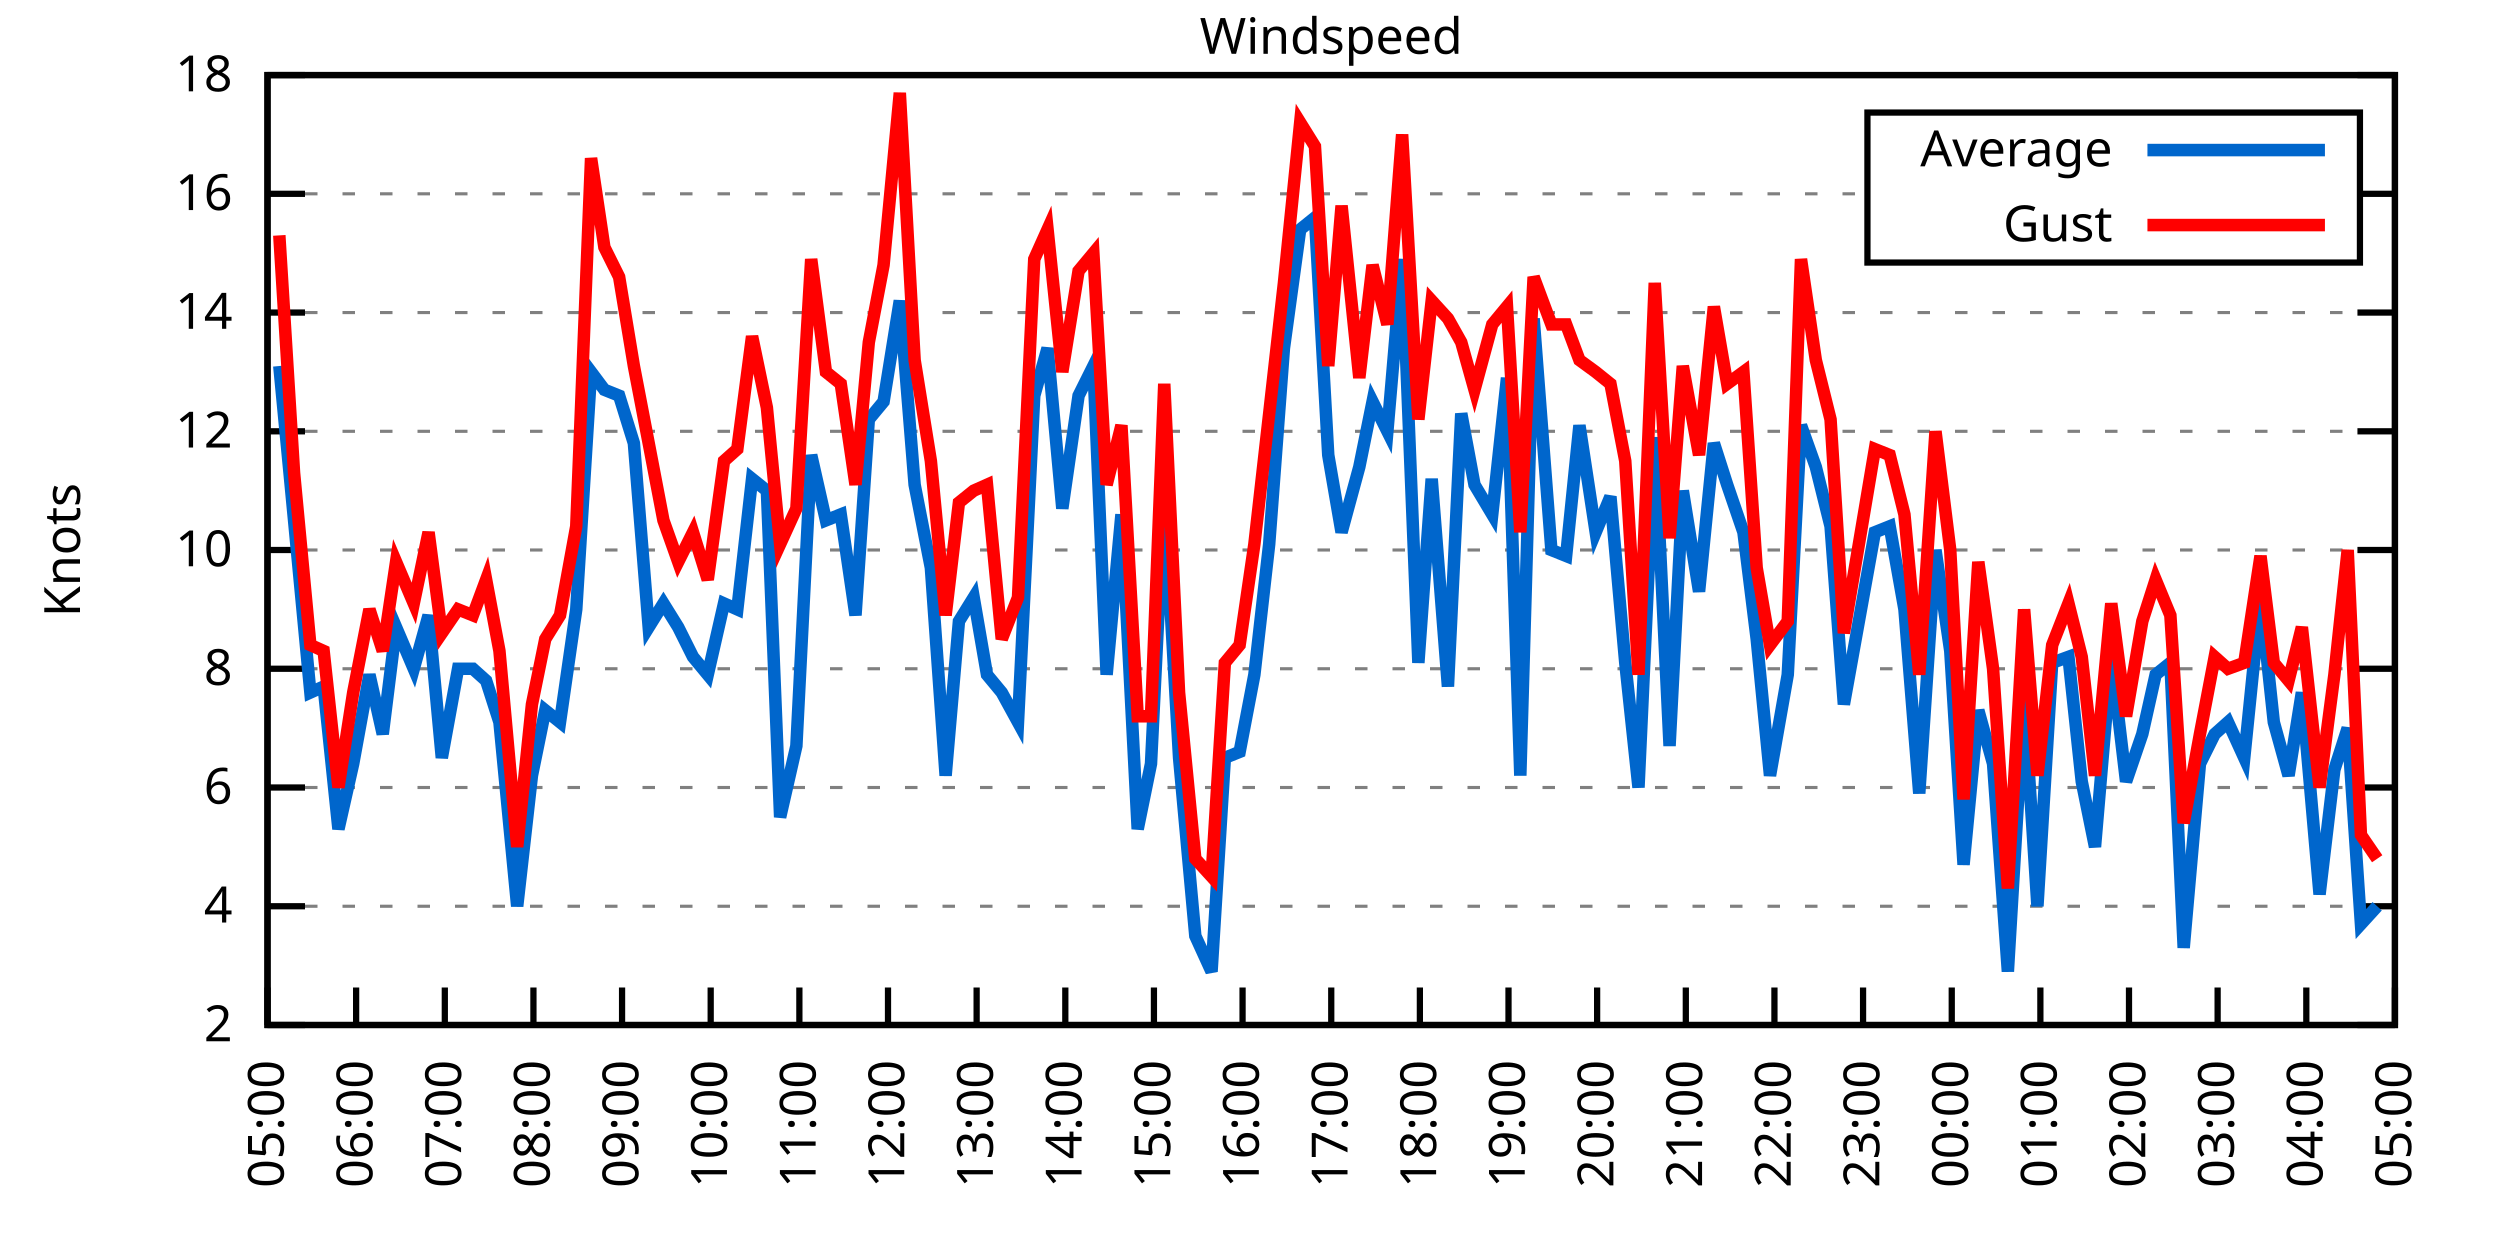
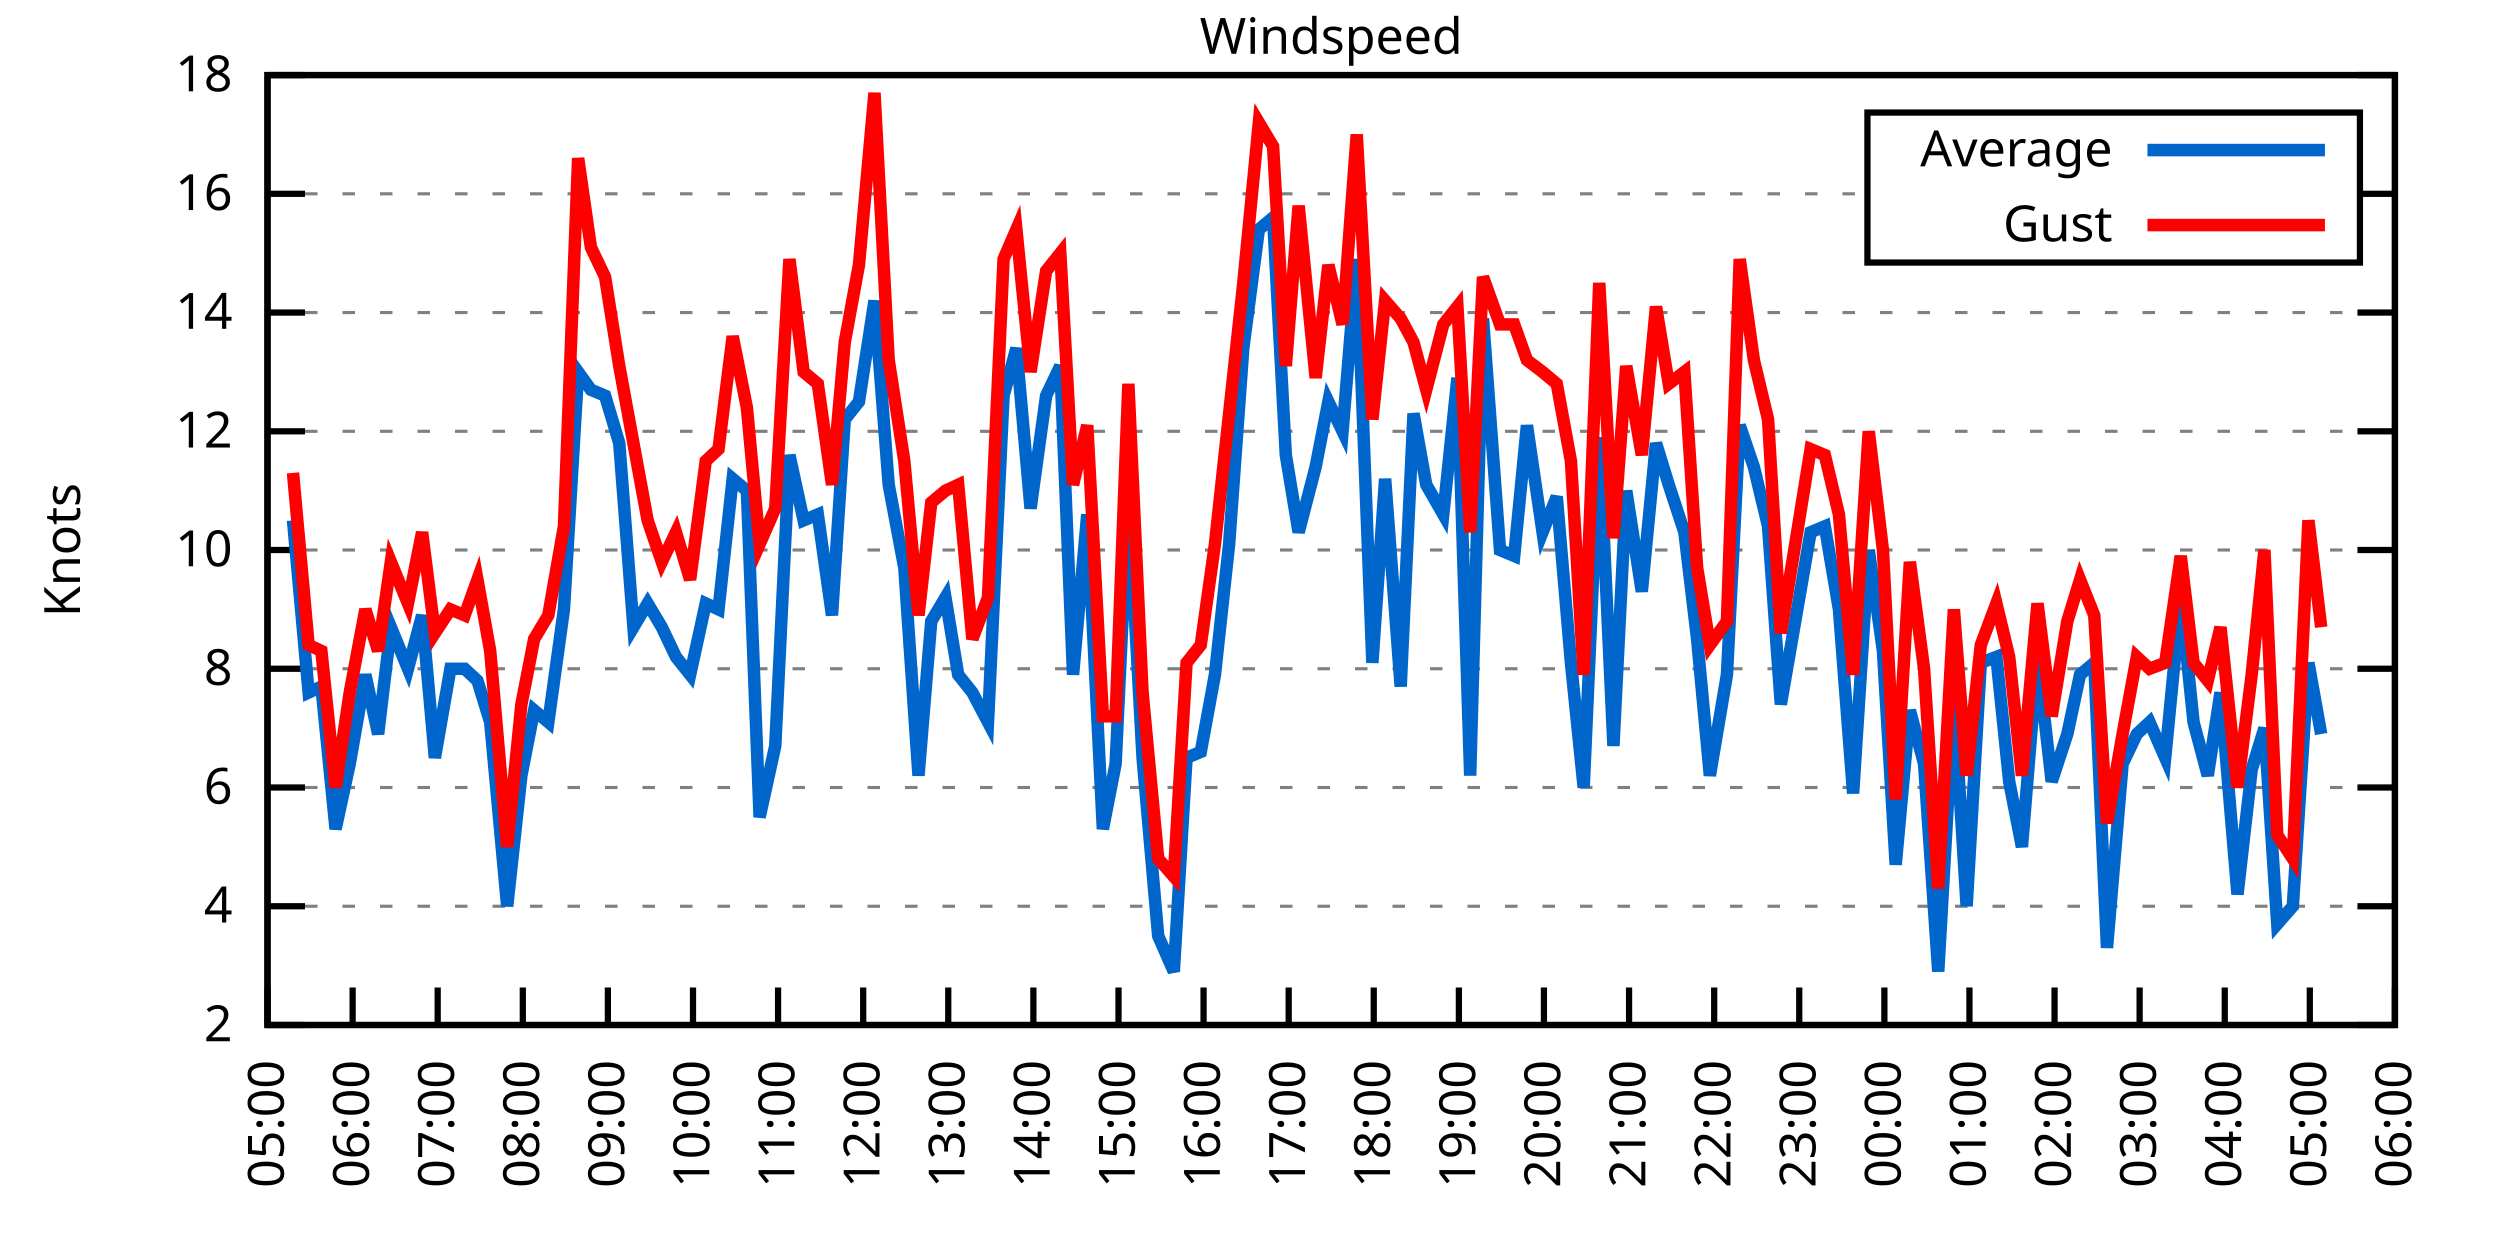
<svg xmlns="http://www.w3.org/2000/svg" xmlns:xlink="http://www.w3.org/1999/xlink" width="400" height="200" viewBox="0 0 400 200">
  <g id="gnuplot_canvas">
    <rect x="0" y="0" width="400" height="200" fill="none" />
    <defs>
      <circle id="gpDot" r="0.5" stroke-width="0.5" stroke="currentColor" />
      <path id="gpPt0" stroke-width="0.333" stroke="currentColor" d="M-1,0 h2 M0,-1 v2" />
      <path id="gpPt1" stroke-width="0.333" stroke="currentColor" d="M-1,-1 L1,1 M1,-1 L-1,1" />
      <path id="gpPt2" stroke-width="0.333" stroke="currentColor" d="M-1,0 L1,0 M0,-1 L0,1 M-1,-1 L1,1 M-1,1 L1,-1" />
      <rect id="gpPt3" stroke-width="0.333" stroke="currentColor" x="-1" y="-1" width="2" height="2" />
      <rect id="gpPt4" stroke-width="0.333" stroke="currentColor" fill="currentColor" x="-1" y="-1" width="2" height="2" />
      <circle id="gpPt5" stroke-width="0.333" stroke="currentColor" cx="0" cy="0" r="1" />
      <use xlink:href="#gpPt5" id="gpPt6" fill="currentColor" stroke="none" />
      <path id="gpPt7" stroke-width="0.333" stroke="currentColor" d="M0,-1.33 L-1.33,0.67 L1.33,0.67 z" />
      <use xlink:href="#gpPt7" id="gpPt8" fill="currentColor" stroke="none" />
      <use xlink:href="#gpPt7" id="gpPt9" stroke="currentColor" transform="rotate(180)" />
      <use xlink:href="#gpPt9" id="gpPt10" fill="currentColor" stroke="none" />
      <use xlink:href="#gpPt3" id="gpPt11" stroke="currentColor" transform="rotate(45)" />
      <use xlink:href="#gpPt11" id="gpPt12" fill="currentColor" stroke="none" />
      <path id="gpPt13" stroke-width="0.333" stroke="currentColor" d="M0,1.330 L1.265,0.411 L0.782,-1.067 L-0.782,-1.076 L-1.265,0.411 z" />
      <use xlink:href="#gpPt13" id="gpPt14" fill="currentColor" stroke="none" />
      <filter id="textbox" filterUnits="objectBoundingBox" x="0" y="0" height="1" width="1">
        <feFlood flood-color="white" flood-opacity="1" result="bgnd" />
        <feComposite in="SourceGraphic" in2="bgnd" operator="atop" />
      </filter>
      <filter id="greybox" filterUnits="objectBoundingBox" x="0" y="0" height="1" width="1">
        <feFlood flood-color="lightgrey" flood-opacity="1" result="grey" />
        <feComposite in="SourceGraphic" in2="grey" operator="atop" />
      </filter>
    </defs>
    <g fill="none" color="white" stroke="currentColor" stroke-width="1.00" stroke-linecap="butt" stroke-linejoin="miter">
</g>
    <g fill="none" color="black" stroke="currentColor" stroke-width="1.00" stroke-linecap="butt" stroke-linejoin="miter">
      <g stroke="none" shape-rendering="crispEdges">
        <polygon fill="rgb(255, 255, 255)" points="42.80,164.00 383.18,164.00 383.18,12.02 42.80,12.02 " />
      </g>
    </g>
    <g fill="none" color="black" stroke="currentColor" stroke-width="1.00" stroke-linecap="butt" stroke-linejoin="miter">
</g>
    <g fill="none" color="black" stroke="black" stroke-width="0.50" stroke-linecap="butt" stroke-linejoin="miter">
</g>
    <g fill="none" color="gray" stroke="currentColor" stroke-width="0.50" stroke-linecap="butt" stroke-linejoin="miter">
      <path stroke="gray" stroke-dasharray="2,4" class="gridline" d="M42.80,164.00 L383.19,164.00  " />
    </g>
    <g fill="none" color="gray" stroke="gray" stroke-width="1.00" stroke-linecap="butt" stroke-linejoin="miter">
</g>
    <g fill="none" color="black" stroke="currentColor" stroke-width="1.00" stroke-linecap="butt" stroke-linejoin="miter">
      <path stroke="black" d="M42.80,164.00 L48.80,164.00 M383.19,164.00 L377.19,164.00  " />
      <g transform="translate(37.20,166.60)" stroke="none" fill="black" font-family="Sans" font-size="8.00" text-anchor="end">
        <text>
          <tspan font-family="Sans"> 2</tspan>
        </text>
      </g>
    </g>
    <g fill="none" color="black" stroke="currentColor" stroke-width="1.00" stroke-linecap="butt" stroke-linejoin="miter">
</g>
    <g fill="none" color="black" stroke="black" stroke-width="0.50" stroke-linecap="butt" stroke-linejoin="miter">
</g>
    <g fill="none" color="gray" stroke="currentColor" stroke-width="0.50" stroke-linecap="butt" stroke-linejoin="miter">
      <path stroke="gray" stroke-dasharray="2,4" class="gridline" d="M42.80,145.00 L383.19,145.00  " />
    </g>
    <g fill="none" color="gray" stroke="gray" stroke-width="1.00" stroke-linecap="butt" stroke-linejoin="miter">
</g>
    <g fill="none" color="black" stroke="currentColor" stroke-width="1.00" stroke-linecap="butt" stroke-linejoin="miter">
      <path stroke="black" d="M42.80,145.00 L48.80,145.00 M383.19,145.00 L377.19,145.00  " />
      <g transform="translate(37.20,147.60)" stroke="none" fill="black" font-family="Sans" font-size="8.00" text-anchor="end">
        <text>
          <tspan font-family="Sans"> 4</tspan>
        </text>
      </g>
    </g>
    <g fill="none" color="black" stroke="currentColor" stroke-width="1.00" stroke-linecap="butt" stroke-linejoin="miter">
</g>
    <g fill="none" color="black" stroke="black" stroke-width="0.50" stroke-linecap="butt" stroke-linejoin="miter">
</g>
    <g fill="none" color="gray" stroke="currentColor" stroke-width="0.50" stroke-linecap="butt" stroke-linejoin="miter">
      <path stroke="gray" stroke-dasharray="2,4" class="gridline" d="M42.80,126.00 L383.19,126.00  " />
    </g>
    <g fill="none" color="gray" stroke="gray" stroke-width="1.00" stroke-linecap="butt" stroke-linejoin="miter">
</g>
    <g fill="none" color="black" stroke="currentColor" stroke-width="1.00" stroke-linecap="butt" stroke-linejoin="miter">
      <path stroke="black" d="M42.80,126.00 L48.80,126.00 M383.19,126.00 L377.19,126.00  " />
      <g transform="translate(37.20,128.60)" stroke="none" fill="black" font-family="Sans" font-size="8.00" text-anchor="end">
        <text>
          <tspan font-family="Sans"> 6</tspan>
        </text>
      </g>
    </g>
    <g fill="none" color="black" stroke="currentColor" stroke-width="1.00" stroke-linecap="butt" stroke-linejoin="miter">
</g>
    <g fill="none" color="black" stroke="black" stroke-width="0.50" stroke-linecap="butt" stroke-linejoin="miter">
</g>
    <g fill="none" color="gray" stroke="currentColor" stroke-width="0.50" stroke-linecap="butt" stroke-linejoin="miter">
      <path stroke="gray" stroke-dasharray="2,4" class="gridline" d="M42.80,107.00 L383.19,107.00  " />
    </g>
    <g fill="none" color="gray" stroke="gray" stroke-width="1.00" stroke-linecap="butt" stroke-linejoin="miter">
</g>
    <g fill="none" color="black" stroke="currentColor" stroke-width="1.00" stroke-linecap="butt" stroke-linejoin="miter">
      <path stroke="black" d="M42.80,107.00 L48.80,107.00 M383.19,107.00 L377.19,107.00  " />
      <g transform="translate(37.20,109.60)" stroke="none" fill="black" font-family="Sans" font-size="8.00" text-anchor="end">
        <text>
          <tspan font-family="Sans"> 8</tspan>
        </text>
      </g>
    </g>
    <g fill="none" color="black" stroke="currentColor" stroke-width="1.00" stroke-linecap="butt" stroke-linejoin="miter">
</g>
    <g fill="none" color="black" stroke="black" stroke-width="0.50" stroke-linecap="butt" stroke-linejoin="miter">
</g>
    <g fill="none" color="gray" stroke="currentColor" stroke-width="0.50" stroke-linecap="butt" stroke-linejoin="miter">
      <path stroke="gray" stroke-dasharray="2,4" class="gridline" d="M42.80,88.00 L383.19,88.00  " />
    </g>
    <g fill="none" color="gray" stroke="gray" stroke-width="1.00" stroke-linecap="butt" stroke-linejoin="miter">
</g>
    <g fill="none" color="black" stroke="currentColor" stroke-width="1.00" stroke-linecap="butt" stroke-linejoin="miter">
      <path stroke="black" d="M42.80,88.00 L48.80,88.00 M383.19,88.00 L377.19,88.00  " />
      <g transform="translate(37.20,90.60)" stroke="none" fill="black" font-family="Sans" font-size="8.00" text-anchor="end">
        <text>
          <tspan font-family="Sans"> 10</tspan>
        </text>
      </g>
    </g>
    <g fill="none" color="black" stroke="currentColor" stroke-width="1.00" stroke-linecap="butt" stroke-linejoin="miter">
</g>
    <g fill="none" color="black" stroke="black" stroke-width="0.50" stroke-linecap="butt" stroke-linejoin="miter">
</g>
    <g fill="none" color="gray" stroke="currentColor" stroke-width="0.50" stroke-linecap="butt" stroke-linejoin="miter">
      <path stroke="gray" stroke-dasharray="2,4" class="gridline" d="M42.80,69.01 L383.19,69.01  " />
    </g>
    <g fill="none" color="gray" stroke="gray" stroke-width="1.00" stroke-linecap="butt" stroke-linejoin="miter">
</g>
    <g fill="none" color="black" stroke="currentColor" stroke-width="1.00" stroke-linecap="butt" stroke-linejoin="miter">
      <path stroke="black" d="M42.80,69.01 L48.80,69.01 M383.19,69.01 L377.19,69.01  " />
      <g transform="translate(37.20,71.61)" stroke="none" fill="black" font-family="Sans" font-size="8.00" text-anchor="end">
        <text>
          <tspan font-family="Sans"> 12</tspan>
        </text>
      </g>
    </g>
    <g fill="none" color="black" stroke="currentColor" stroke-width="1.00" stroke-linecap="butt" stroke-linejoin="miter">
</g>
    <g fill="none" color="black" stroke="black" stroke-width="0.50" stroke-linecap="butt" stroke-linejoin="miter">
</g>
    <g fill="none" color="gray" stroke="currentColor" stroke-width="0.50" stroke-linecap="butt" stroke-linejoin="miter">
      <path stroke="gray" stroke-dasharray="2,4" class="gridline" d="M42.80,50.01 L383.19,50.01  " />
    </g>
    <g fill="none" color="gray" stroke="gray" stroke-width="1.00" stroke-linecap="butt" stroke-linejoin="miter">
</g>
    <g fill="none" color="black" stroke="currentColor" stroke-width="1.00" stroke-linecap="butt" stroke-linejoin="miter">
      <path stroke="black" d="M42.80,50.01 L48.80,50.01 M383.19,50.01 L377.19,50.01  " />
      <g transform="translate(37.20,52.61)" stroke="none" fill="black" font-family="Sans" font-size="8.00" text-anchor="end">
        <text>
          <tspan font-family="Sans"> 14</tspan>
        </text>
      </g>
    </g>
    <g fill="none" color="black" stroke="currentColor" stroke-width="1.00" stroke-linecap="butt" stroke-linejoin="miter">
</g>
    <g fill="none" color="black" stroke="black" stroke-width="0.50" stroke-linecap="butt" stroke-linejoin="miter">
</g>
    <g fill="none" color="gray" stroke="currentColor" stroke-width="0.50" stroke-linecap="butt" stroke-linejoin="miter">
      <path stroke="gray" stroke-dasharray="2,4" class="gridline" d="M42.80,31.01 L298.79,31.01 M377.59,31.01 L383.19,31.01  " />
    </g>
    <g fill="none" color="gray" stroke="gray" stroke-width="1.00" stroke-linecap="butt" stroke-linejoin="miter">
</g>
    <g fill="none" color="black" stroke="currentColor" stroke-width="1.00" stroke-linecap="butt" stroke-linejoin="miter">
      <path stroke="black" d="M42.80,31.01 L48.80,31.01 M383.19,31.01 L377.19,31.01  " />
      <g transform="translate(37.20,33.61)" stroke="none" fill="black" font-family="Sans" font-size="8.00" text-anchor="end">
        <text>
          <tspan font-family="Sans"> 16</tspan>
        </text>
      </g>
    </g>
    <g fill="none" color="black" stroke="currentColor" stroke-width="1.00" stroke-linecap="butt" stroke-linejoin="miter">
</g>
    <g fill="none" color="black" stroke="black" stroke-width="0.50" stroke-linecap="butt" stroke-linejoin="miter">
</g>
    <g fill="none" color="gray" stroke="currentColor" stroke-width="0.50" stroke-linecap="butt" stroke-linejoin="miter">
      <path stroke="gray" stroke-dasharray="2,4" class="gridline" d="M42.80,12.01 L383.19,12.01  " />
    </g>
    <g fill="none" color="gray" stroke="gray" stroke-width="1.00" stroke-linecap="butt" stroke-linejoin="miter">
</g>
    <g fill="none" color="black" stroke="currentColor" stroke-width="1.00" stroke-linecap="butt" stroke-linejoin="miter">
      <path stroke="black" d="M42.80,12.01 L48.80,12.01 M383.19,12.01 L377.19,12.01  " />
      <g transform="translate(37.20,14.61)" stroke="none" fill="black" font-family="Sans" font-size="8.00" text-anchor="end">
        <text>
          <tspan font-family="Sans"> 18</tspan>
        </text>
      </g>
    </g>
    <g fill="none" color="black" stroke="currentColor" stroke-width="1.00" stroke-linecap="butt" stroke-linejoin="miter">
      <path stroke="black" d="M42.80,164.00 L42.80,158.00  " />
      <g transform="translate(45.40,169.60) rotate(270.00)" stroke="none" fill="black" font-family="Sans" font-size="8.00" text-anchor="end">
        <text>
          <tspan font-family="Sans">05:00</tspan>
        </text>
      </g>
    </g>
    <g fill="none" color="black" stroke="currentColor" stroke-width="1.00" stroke-linecap="butt" stroke-linejoin="miter">
-       <path stroke="black" d="M56.98,164.00 L56.98,158.00  " />
-       <g transform="translate(59.58,169.60) rotate(270.00)" stroke="none" fill="black" font-family="Sans" font-size="8.00" text-anchor="end">
+       <path stroke="black" d="M56.42,164.00 L56.42,158.00  " />
+       <g transform="translate(59.02,169.60) rotate(270.00)" stroke="none" fill="black" font-family="Sans" font-size="8.00" text-anchor="end">
        <text>
          <tspan font-family="Sans">06:00</tspan>
        </text>
      </g>
    </g>
    <g fill="none" color="black" stroke="currentColor" stroke-width="1.00" stroke-linecap="butt" stroke-linejoin="miter">
-       <path stroke="black" d="M71.17,164.00 L71.17,158.00  " />
-       <g transform="translate(73.77,169.60) rotate(270.00)" stroke="none" fill="black" font-family="Sans" font-size="8.00" text-anchor="end">
+       <path stroke="black" d="M70.03,164.00 L70.03,158.00  " />
+       <g transform="translate(72.63,169.60) rotate(270.00)" stroke="none" fill="black" font-family="Sans" font-size="8.00" text-anchor="end">
        <text>
          <tspan font-family="Sans">07:00</tspan>
        </text>
      </g>
    </g>
    <g fill="none" color="black" stroke="currentColor" stroke-width="1.00" stroke-linecap="butt" stroke-linejoin="miter">
-       <path stroke="black" d="M85.35,164.00 L85.35,158.00  " />
-       <g transform="translate(87.95,169.60) rotate(270.00)" stroke="none" fill="black" font-family="Sans" font-size="8.00" text-anchor="end">
+       <path stroke="black" d="M83.65,164.00 L83.65,158.00  " />
+       <g transform="translate(86.25,169.60) rotate(270.00)" stroke="none" fill="black" font-family="Sans" font-size="8.00" text-anchor="end">
        <text>
          <tspan font-family="Sans">08:00</tspan>
        </text>
      </g>
    </g>
    <g fill="none" color="black" stroke="currentColor" stroke-width="1.00" stroke-linecap="butt" stroke-linejoin="miter">
-       <path stroke="black" d="M99.53,164.00 L99.53,158.00  " />
-       <g transform="translate(102.13,169.60) rotate(270.00)" stroke="none" fill="black" font-family="Sans" font-size="8.00" text-anchor="end">
+       <path stroke="black" d="M97.26,164.00 L97.26,158.00  " />
+       <g transform="translate(99.86,169.60) rotate(270.00)" stroke="none" fill="black" font-family="Sans" font-size="8.00" text-anchor="end">
        <text>
          <tspan font-family="Sans">09:00</tspan>
        </text>
      </g>
    </g>
    <g fill="none" color="black" stroke="currentColor" stroke-width="1.00" stroke-linecap="butt" stroke-linejoin="miter">
-       <path stroke="black" d="M113.71,164.00 L113.71,158.00  " />
-       <g transform="translate(116.31,169.60) rotate(270.00)" stroke="none" fill="black" font-family="Sans" font-size="8.00" text-anchor="end">
+       <path stroke="black" d="M110.88,164.00 L110.88,158.00  " />
+       <g transform="translate(113.48,169.60) rotate(270.00)" stroke="none" fill="black" font-family="Sans" font-size="8.00" text-anchor="end">
        <text>
          <tspan font-family="Sans">10:00</tspan>
        </text>
      </g>
    </g>
    <g fill="none" color="black" stroke="currentColor" stroke-width="1.00" stroke-linecap="butt" stroke-linejoin="miter">
-       <path stroke="black" d="M127.90,164.00 L127.90,158.00  " />
-       <g transform="translate(130.50,169.60) rotate(270.00)" stroke="none" fill="black" font-family="Sans" font-size="8.00" text-anchor="end">
+       <path stroke="black" d="M124.49,164.00 L124.49,158.00  " />
+       <g transform="translate(127.09,169.60) rotate(270.00)" stroke="none" fill="black" font-family="Sans" font-size="8.00" text-anchor="end">
        <text>
          <tspan font-family="Sans">11:00</tspan>
        </text>
      </g>
    </g>
    <g fill="none" color="black" stroke="currentColor" stroke-width="1.00" stroke-linecap="butt" stroke-linejoin="miter">
-       <path stroke="black" d="M142.08,164.00 L142.08,158.00  " />
-       <g transform="translate(144.68,169.60) rotate(270.00)" stroke="none" fill="black" font-family="Sans" font-size="8.00" text-anchor="end">
+       <path stroke="black" d="M138.11,164.00 L138.11,158.00  " />
+       <g transform="translate(140.71,169.60) rotate(270.00)" stroke="none" fill="black" font-family="Sans" font-size="8.00" text-anchor="end">
        <text>
          <tspan font-family="Sans">12:00</tspan>
        </text>
      </g>
    </g>
    <g fill="none" color="black" stroke="currentColor" stroke-width="1.00" stroke-linecap="butt" stroke-linejoin="miter">
-       <path stroke="black" d="M156.26,164.00 L156.26,158.00  " />
-       <g transform="translate(158.86,169.60) rotate(270.00)" stroke="none" fill="black" font-family="Sans" font-size="8.00" text-anchor="end">
+       <path stroke="black" d="M151.72,164.00 L151.72,158.00  " />
+       <g transform="translate(154.32,169.60) rotate(270.00)" stroke="none" fill="black" font-family="Sans" font-size="8.00" text-anchor="end">
        <text>
          <tspan font-family="Sans">13:00</tspan>
        </text>
      </g>
    </g>
    <g fill="none" color="black" stroke="currentColor" stroke-width="1.00" stroke-linecap="butt" stroke-linejoin="miter">
-       <path stroke="black" d="M170.45,164.00 L170.45,158.00  " />
-       <g transform="translate(173.05,169.60) rotate(270.00)" stroke="none" fill="black" font-family="Sans" font-size="8.00" text-anchor="end">
+       <path stroke="black" d="M165.34,164.00 L165.34,158.00  " />
+       <g transform="translate(167.94,169.60) rotate(270.00)" stroke="none" fill="black" font-family="Sans" font-size="8.00" text-anchor="end">
        <text>
          <tspan font-family="Sans">14:00</tspan>
        </text>
      </g>
    </g>
    <g fill="none" color="black" stroke="currentColor" stroke-width="1.00" stroke-linecap="butt" stroke-linejoin="miter">
-       <path stroke="black" d="M184.63,164.00 L184.63,158.00  " />
-       <g transform="translate(187.23,169.60) rotate(270.00)" stroke="none" fill="black" font-family="Sans" font-size="8.00" text-anchor="end">
+       <path stroke="black" d="M178.96,164.00 L178.96,158.00  " />
+       <g transform="translate(181.56,169.60) rotate(270.00)" stroke="none" fill="black" font-family="Sans" font-size="8.00" text-anchor="end">
        <text>
          <tspan font-family="Sans">15:00</tspan>
        </text>
      </g>
    </g>
    <g fill="none" color="black" stroke="currentColor" stroke-width="1.00" stroke-linecap="butt" stroke-linejoin="miter">
-       <path stroke="black" d="M198.81,164.00 L198.81,158.00  " />
-       <g transform="translate(201.41,169.60) rotate(270.00)" stroke="none" fill="black" font-family="Sans" font-size="8.00" text-anchor="end">
+       <path stroke="black" d="M192.57,164.00 L192.57,158.00  " />
+       <g transform="translate(195.17,169.60) rotate(270.00)" stroke="none" fill="black" font-family="Sans" font-size="8.00" text-anchor="end">
        <text>
          <tspan font-family="Sans">16:00</tspan>
        </text>
      </g>
    </g>
    <g fill="none" color="black" stroke="currentColor" stroke-width="1.00" stroke-linecap="butt" stroke-linejoin="miter">
-       <path stroke="black" d="M213.00,164.00 L213.00,158.00  " />
-       <g transform="translate(215.60,169.60) rotate(270.00)" stroke="none" fill="black" font-family="Sans" font-size="8.00" text-anchor="end">
+       <path stroke="black" d="M206.19,164.00 L206.19,158.00  " />
+       <g transform="translate(208.79,169.60) rotate(270.00)" stroke="none" fill="black" font-family="Sans" font-size="8.00" text-anchor="end">
        <text>
          <tspan font-family="Sans">17:00</tspan>
        </text>
      </g>
    </g>
    <g fill="none" color="black" stroke="currentColor" stroke-width="1.00" stroke-linecap="butt" stroke-linejoin="miter">
-       <path stroke="black" d="M227.18,164.00 L227.18,158.00  " />
-       <g transform="translate(229.78,169.60) rotate(270.00)" stroke="none" fill="black" font-family="Sans" font-size="8.00" text-anchor="end">
+       <path stroke="black" d="M219.80,164.00 L219.80,158.00  " />
+       <g transform="translate(222.40,169.60) rotate(270.00)" stroke="none" fill="black" font-family="Sans" font-size="8.00" text-anchor="end">
        <text>
          <tspan font-family="Sans">18:00</tspan>
        </text>
      </g>
    </g>
    <g fill="none" color="black" stroke="currentColor" stroke-width="1.00" stroke-linecap="butt" stroke-linejoin="miter">
-       <path stroke="black" d="M241.36,164.00 L241.36,158.00  " />
-       <g transform="translate(243.96,169.60) rotate(270.00)" stroke="none" fill="black" font-family="Sans" font-size="8.00" text-anchor="end">
+       <path stroke="black" d="M233.42,164.00 L233.42,158.00  " />
+       <g transform="translate(236.02,169.60) rotate(270.00)" stroke="none" fill="black" font-family="Sans" font-size="8.00" text-anchor="end">
        <text>
          <tspan font-family="Sans">19:00</tspan>
        </text>
      </g>
    </g>
    <g fill="none" color="black" stroke="currentColor" stroke-width="1.00" stroke-linecap="butt" stroke-linejoin="miter">
-       <path stroke="black" d="M255.54,164.00 L255.54,158.00  " />
-       <g transform="translate(258.14,169.60) rotate(270.00)" stroke="none" fill="black" font-family="Sans" font-size="8.00" text-anchor="end">
+       <path stroke="black" d="M247.03,164.00 L247.03,158.00  " />
+       <g transform="translate(249.63,169.60) rotate(270.00)" stroke="none" fill="black" font-family="Sans" font-size="8.00" text-anchor="end">
        <text>
          <tspan font-family="Sans">20:00</tspan>
        </text>
      </g>
    </g>
    <g fill="none" color="black" stroke="currentColor" stroke-width="1.00" stroke-linecap="butt" stroke-linejoin="miter">
-       <path stroke="black" d="M269.73,164.00 L269.73,158.00  " />
-       <g transform="translate(272.33,169.60) rotate(270.00)" stroke="none" fill="black" font-family="Sans" font-size="8.00" text-anchor="end">
+       <path stroke="black" d="M260.65,164.00 L260.65,158.00  " />
+       <g transform="translate(263.25,169.60) rotate(270.00)" stroke="none" fill="black" font-family="Sans" font-size="8.00" text-anchor="end">
        <text>
          <tspan font-family="Sans">21:00</tspan>
        </text>
      </g>
    </g>
    <g fill="none" color="black" stroke="currentColor" stroke-width="1.00" stroke-linecap="butt" stroke-linejoin="miter">
-       <path stroke="black" d="M283.91,164.00 L283.91,158.00  " />
-       <g transform="translate(286.51,169.60) rotate(270.00)" stroke="none" fill="black" font-family="Sans" font-size="8.00" text-anchor="end">
+       <path stroke="black" d="M274.27,164.00 L274.27,158.00  " />
+       <g transform="translate(276.87,169.60) rotate(270.00)" stroke="none" fill="black" font-family="Sans" font-size="8.00" text-anchor="end">
        <text>
          <tspan font-family="Sans">22:00</tspan>
        </text>
      </g>
    </g>
    <g fill="none" color="black" stroke="currentColor" stroke-width="1.00" stroke-linecap="butt" stroke-linejoin="miter">
-       <path stroke="black" d="M298.09,164.00 L298.09,158.00  " />
-       <g transform="translate(300.69,169.60) rotate(270.00)" stroke="none" fill="black" font-family="Sans" font-size="8.00" text-anchor="end">
+       <path stroke="black" d="M287.88,164.00 L287.88,158.00  " />
+       <g transform="translate(290.48,169.60) rotate(270.00)" stroke="none" fill="black" font-family="Sans" font-size="8.00" text-anchor="end">
        <text>
          <tspan font-family="Sans">23:00</tspan>
        </text>
      </g>
    </g>
    <g fill="none" color="black" stroke="currentColor" stroke-width="1.00" stroke-linecap="butt" stroke-linejoin="miter">
-       <path stroke="black" d="M312.28,164.00 L312.28,158.00  " />
-       <g transform="translate(314.88,169.60) rotate(270.00)" stroke="none" fill="black" font-family="Sans" font-size="8.00" text-anchor="end">
+       <path stroke="black" d="M301.50,164.00 L301.50,158.00  " />
+       <g transform="translate(304.10,169.60) rotate(270.00)" stroke="none" fill="black" font-family="Sans" font-size="8.00" text-anchor="end">
        <text>
          <tspan font-family="Sans">00:00</tspan>
        </text>
      </g>
    </g>
    <g fill="none" color="black" stroke="currentColor" stroke-width="1.00" stroke-linecap="butt" stroke-linejoin="miter">
-       <path stroke="black" d="M326.46,164.00 L326.46,158.00  " />
-       <g transform="translate(329.06,169.60) rotate(270.00)" stroke="none" fill="black" font-family="Sans" font-size="8.00" text-anchor="end">
+       <path stroke="black" d="M315.11,164.00 L315.11,158.00  " />
+       <g transform="translate(317.71,169.60) rotate(270.00)" stroke="none" fill="black" font-family="Sans" font-size="8.00" text-anchor="end">
        <text>
          <tspan font-family="Sans">01:00</tspan>
        </text>
      </g>
    </g>
    <g fill="none" color="black" stroke="currentColor" stroke-width="1.00" stroke-linecap="butt" stroke-linejoin="miter">
-       <path stroke="black" d="M340.64,164.00 L340.64,158.00  " />
-       <g transform="translate(343.24,169.60) rotate(270.00)" stroke="none" fill="black" font-family="Sans" font-size="8.00" text-anchor="end">
+       <path stroke="black" d="M328.73,164.00 L328.73,158.00  " />
+       <g transform="translate(331.33,169.60) rotate(270.00)" stroke="none" fill="black" font-family="Sans" font-size="8.00" text-anchor="end">
        <text>
          <tspan font-family="Sans">02:00</tspan>
        </text>
      </g>
    </g>
    <g fill="none" color="black" stroke="currentColor" stroke-width="1.00" stroke-linecap="butt" stroke-linejoin="miter">
-       <path stroke="black" d="M354.82,164.00 L354.82,158.00  " />
-       <g transform="translate(357.42,169.60) rotate(270.00)" stroke="none" fill="black" font-family="Sans" font-size="8.00" text-anchor="end">
+       <path stroke="black" d="M342.34,164.00 L342.34,158.00  " />
+       <g transform="translate(344.94,169.60) rotate(270.00)" stroke="none" fill="black" font-family="Sans" font-size="8.00" text-anchor="end">
        <text>
          <tspan font-family="Sans">03:00</tspan>
        </text>
      </g>
    </g>
    <g fill="none" color="black" stroke="currentColor" stroke-width="1.00" stroke-linecap="butt" stroke-linejoin="miter">
-       <path stroke="black" d="M369.01,164.00 L369.01,158.00  " />
-       <g transform="translate(371.61,169.60) rotate(270.00)" stroke="none" fill="black" font-family="Sans" font-size="8.00" text-anchor="end">
+       <path stroke="black" d="M355.96,164.00 L355.96,158.00  " />
+       <g transform="translate(358.56,169.60) rotate(270.00)" stroke="none" fill="black" font-family="Sans" font-size="8.00" text-anchor="end">
        <text>
          <tspan font-family="Sans">04:00</tspan>
+         </text>
+       </g>
+     </g>
+     <g fill="none" color="black" stroke="currentColor" stroke-width="1.00" stroke-linecap="butt" stroke-linejoin="miter">
+       <path stroke="black" d="M369.57,164.00 L369.57,158.00  " />
+       <g transform="translate(372.17,169.60) rotate(270.00)" stroke="none" fill="black" font-family="Sans" font-size="8.00" text-anchor="end">
+         <text>
+           <tspan font-family="Sans">05:00</tspan>
        </text>
      </g>
    </g>
    <g fill="none" color="black" stroke="currentColor" stroke-width="1.00" stroke-linecap="butt" stroke-linejoin="miter">
      <path stroke="black" d="M383.19,164.00 L383.19,158.00  " />
      <g transform="translate(385.79,169.60) rotate(270.00)" stroke="none" fill="black" font-family="Sans" font-size="8.00" text-anchor="end">
        <text>
-           <tspan font-family="Sans">05:00</tspan>
+           <tspan font-family="Sans">06:00</tspan>
        </text>
      </g>
    </g>
    <g fill="none" color="black" stroke="currentColor" stroke-width="1.00" stroke-linecap="butt" stroke-linejoin="miter">
</g>
    <g fill="none" color="black" stroke="currentColor" stroke-width="1.00" stroke-linecap="butt" stroke-linejoin="miter">
      <path stroke="black" d="M42.80,12.01 L42.80,164.00 L383.19,164.00 L383.19,12.01 L42.80,12.01 Z  " />
    </g>
    <g fill="none" color="black" stroke="currentColor" stroke-width="1.00" stroke-linecap="butt" stroke-linejoin="miter">
</g>
    <g fill="none" color="black" stroke="currentColor" stroke-width="1.00" stroke-linecap="butt" stroke-linejoin="miter">
      <path stroke="black" d="M298.79,42.01 L298.79,18.01 L377.59,18.01 L377.59,42.01 L298.79,42.01 Z  " />
    </g>
    <g id="Windspeed_plot_1">
      <g fill="none" color="white" stroke="black" stroke-width="2.00" stroke-linecap="butt" stroke-linejoin="miter">
</g>
      <g fill="none" color="black" stroke="currentColor" stroke-width="2.00" stroke-linecap="butt" stroke-linejoin="miter">
        <g transform="translate(337.99,26.61)" stroke="none" fill="black" font-family="Sans" font-size="8.00" text-anchor="end">
          <text>
            <tspan font-family="Sans">Average</tspan>
          </text>
        </g>
      </g>
      <g fill="none" color="black" stroke="currentColor" stroke-width="2.00" stroke-linecap="butt" stroke-linejoin="miter">
-         <path stroke="rgb(  0, 102, 204)" d="M343.59,24.01 L371.99,24.01 M44.69,58.56 L47.05,83.26 L49.66,110.80 L51.78,109.85 L54.15,132.65 L56.51,122.20   L59.11,107.95 L61.24,117.45 L63.37,100.35 L66.20,107.00 L68.57,98.45 L70.69,121.25 L73.29,107.00 L75.66,107.00   L77.78,108.90 L79.91,115.55 L82.75,145.00 L85.11,124.10 L87.24,113.65 L89.60,115.55 L92.20,97.50 L94.57,59.51   L96.70,62.36 L99.06,63.31 L101.42,70.91 L103.79,100.35 L106.15,96.55 L108.51,100.35 L110.88,105.10 L113.24,107.95   L115.84,96.55 L117.97,97.50 L120.33,76.61 L122.70,78.51 L124.82,130.75 L127.42,119.35 L129.79,72.81 L132.15,83.26   L134.52,82.31 L136.88,98.45 L139.01,67.11 L141.37,64.26 L143.97,48.11 L146.34,77.56 L148.94,90.85 L151.30,124.10   L153.43,99.40 L155.79,95.60 L157.92,107.95 L160.28,110.80 L162.88,115.55 L165.48,63.31 L167.61,55.71 L169.97,81.36   L172.57,63.31 L174.94,58.56 L177.06,107.95 L179.43,82.31 L182.03,132.65 L184.16,122.20 L186.28,79.46 L188.65,121.25   L191.25,149.75 L193.85,155.45 L195.98,121.25 L198.34,120.30 L200.70,107.95 L203.07,87.06 L205.43,55.71 L208.03,36.71   L210.39,34.81 L212.52,72.81 L214.65,85.16 L217.49,74.71 L219.61,64.26 L221.98,69.01 L224.34,41.46 L226.94,106.05   L229.07,76.61 L231.67,109.85 L233.80,66.16 L235.92,77.56 L238.76,82.31 L241.12,60.46 L243.25,124.10 L245.38,50.96   L248.22,88.00 L250.58,88.95 L252.71,68.06 L255.31,85.16 L257.67,79.46 L260.04,106.05 L262.16,126.00 L264.76,69.96   L267.13,119.35 L269.25,78.51 L271.85,94.65 L274.22,70.91 L276.35,77.56 L278.95,85.16 L281.07,102.25 L283.20,124.10   L286.04,107.95 L288.16,68.06 L290.53,74.71 L292.89,84.21 L295.02,112.70 L299.98,85.16 L302.35,84.21 L304.71,97.50   L307.08,126.95 L309.68,88.00 L312.04,104.15 L314.17,138.35 L316.53,113.65 L318.89,122.20 L321.26,155.45 L323.86,111.75   L325.99,145.00 L328.35,106.05 L330.95,105.10 L333.08,125.05 L335.20,135.50 L337.80,105.10 L340.17,125.05 L342.77,117.45   L344.90,107.95 L347.26,106.05 L349.39,151.65 L351.99,122.20 L354.35,117.45 L356.48,115.55 L359.08,121.25 L361.68,95.60   L363.81,115.55 L366.17,124.10 L368.30,110.80 L371.13,143.10 L373.50,123.15 L375.63,116.50 L377.75,147.85 L380.35,145.00    " />
+         <path stroke="rgb(  0, 102, 204)" d="M343.59,24.01 L371.99,24.01 M46.88,83.26 L49.38,110.80 L51.42,109.85 L53.69,132.65 L55.96,122.20 L58.46,107.95   L60.50,117.45 L62.54,100.35 L65.27,107.00 L67.54,98.45 L69.58,121.25 L72.07,107.00 L74.34,107.00 L76.39,108.90   L78.43,115.55 L81.15,145.00 L83.42,124.10 L85.46,113.65 L87.73,115.55 L90.23,97.50 L92.50,59.51 L94.54,62.36   L96.81,63.31 L99.08,70.91 L101.35,100.35 L103.62,96.55 L105.89,100.35 L108.15,105.10 L110.42,107.95 L112.92,96.55   L114.96,97.50 L117.23,76.61 L119.50,78.51 L121.54,130.75 L124.04,119.35 L126.31,72.81 L128.58,83.26 L130.85,82.31   L133.12,98.45 L135.16,67.11 L137.43,64.26 L139.92,48.11 L142.19,77.56 L144.69,90.85 L146.96,124.10 L149.00,99.40   L151.27,95.60 L153.31,107.95 L155.58,110.80 L158.08,115.55 L160.57,63.31 L162.62,55.71 L164.89,81.36 L167.38,63.31   L169.65,58.56 L171.69,107.95 L173.96,82.31 L176.46,132.65 L178.50,122.20 L180.54,79.46 L182.81,121.25 L185.31,149.75   L187.81,155.45 L189.85,121.25 L192.12,120.30 L194.39,107.95 L196.66,87.06 L198.93,55.71 L201.42,36.71 L203.69,34.81   L205.73,72.81 L207.78,85.16 L210.50,74.71 L212.54,64.26 L214.81,69.01 L217.08,41.46 L219.58,106.05 L221.62,76.61   L224.11,109.85 L226.16,66.16 L228.20,77.56 L230.92,82.31 L233.19,60.46 L235.23,124.10 L237.28,50.96 L240.00,88.00   L242.27,88.95 L244.31,68.06 L246.81,85.16 L249.08,79.46 L251.35,106.05 L253.39,126.00 L255.88,69.96 L258.15,119.35   L260.20,78.51 L262.69,94.65 L264.96,70.91 L267.00,77.56 L269.50,85.16 L271.54,102.25 L273.58,124.10 L276.31,107.95   L278.35,68.06 L280.62,74.71 L282.89,84.21 L284.93,112.70 L289.70,85.16 L291.97,84.21 L294.23,97.50 L296.50,126.95   L299.00,88.00 L301.27,104.15 L303.31,138.35 L305.58,113.65 L307.85,122.20 L310.12,155.45 L312.62,111.75 L314.66,145.00   L316.93,106.05 L319.42,105.10 L321.47,125.05 L323.51,135.50 L326.00,105.10 L328.27,125.05 L330.77,117.45 L332.81,107.95   L335.08,106.05 L337.12,151.65 L339.62,122.20 L341.89,117.45 L343.93,115.55 L346.43,121.25 L348.92,95.60 L350.97,115.55   L353.24,124.10 L355.28,110.80 L358.00,143.10 L360.27,123.15 L362.31,116.50 L364.36,147.85 L366.85,145.00 L369.35,106.05   L371.39,117.45  " />
      </g>
    </g>
    <g id="Windspeed_plot_2">
      <g fill="none" color="black" stroke="currentColor" stroke-width="2.00" stroke-linecap="butt" stroke-linejoin="miter">
        <g transform="translate(337.99,38.61)" stroke="none" fill="black" font-family="Sans" font-size="8.00" text-anchor="end">
          <text>
            <tspan font-family="Sans">Gust</tspan>
          </text>
        </g>
      </g>
      <g fill="none" color="black" stroke="currentColor" stroke-width="2.00" stroke-linecap="butt" stroke-linejoin="miter">
-         <path stroke="rgb(255,   0,   0)" d="M343.59,36.01 L371.99,36.01 M44.69,37.66 L47.05,75.66 L49.66,103.20 L51.78,104.15 L54.15,126.00 L56.51,110.80   L59.11,97.50 L61.24,104.15 L63.37,89.90 L66.20,96.55 L68.57,85.16 L70.69,101.30 L73.29,97.50 L75.66,98.45   L77.78,92.75 L79.91,104.15 L82.75,135.50 L85.11,112.70 L87.24,102.25 L89.60,98.45 L92.20,84.21 L94.57,25.31   L96.70,39.56 L99.06,44.31 L101.42,58.56 L103.79,70.91 L106.15,83.26 L108.51,89.90 L110.88,85.16 L113.24,92.75   L115.84,73.76 L117.97,71.86 L120.33,53.81 L122.70,65.21 L124.82,87.06 L127.42,81.36 L129.79,41.46 L132.15,59.51   L134.52,61.41 L136.88,77.56 L139.01,54.76 L141.37,42.41 L143.97,14.86 L146.34,57.61 L148.94,73.76 L151.30,98.45   L153.43,80.41 L155.79,78.51 L157.92,77.56 L160.28,102.25 L162.88,95.60 L165.48,41.46 L167.61,36.71 L169.97,59.51   L172.57,43.36 L174.94,40.51 L177.06,77.56 L179.43,68.06 L182.03,114.60 L184.16,114.60 L186.28,61.41 L188.65,110.80   L191.25,137.40 L193.85,140.25 L195.98,106.05 L198.34,103.20 L200.70,87.06 L203.07,66.16 L205.43,45.26 L208.03,19.61   L210.39,23.41 L212.52,58.56 L214.65,32.91 L217.49,60.46 L219.61,42.41 L221.98,51.91 L224.34,21.51 L226.94,67.11   L229.07,48.11 L231.67,50.96 L233.80,54.76 L235.92,62.36 L238.76,51.91 L241.12,49.06 L243.25,85.16 L245.38,44.31   L248.22,51.91 L250.58,51.91 L252.71,57.61 L255.31,59.51 L257.67,61.41 L260.04,73.76 L262.16,107.95 L264.76,45.26   L267.13,86.11 L269.25,58.56 L271.85,72.81 L274.22,49.06 L276.35,61.41 L278.95,59.51 L281.07,90.85 L283.20,103.20   L286.04,99.40 L288.16,41.46 L290.53,57.61 L292.89,67.11 L295.02,101.30 L299.98,71.86 L302.35,72.81 L304.71,82.31   L307.08,107.95 L309.68,69.01 L312.04,88.00 L314.17,127.90 L316.53,89.90 L318.89,107.00 L321.26,142.15 L323.86,97.50   L325.99,124.10 L328.35,103.20 L330.95,96.55 L333.08,105.10 L335.20,124.10 L337.80,96.55 L340.17,114.60 L342.77,99.40   L344.90,92.75 L347.26,98.45 L349.39,131.70 L351.99,117.45 L354.35,105.10 L356.48,107.00 L359.08,106.05 L361.68,88.95   L363.81,106.05 L366.17,108.90 L368.30,100.35 L371.13,126.00 L373.50,107.95 L375.63,88.00 L377.75,133.60 L380.35,137.40    " />
+         <path stroke="rgb(255,   0,   0)" d="M343.59,36.01 L371.99,36.01 M46.88,75.66 L49.38,103.20 L51.42,104.15 L53.69,126.00 L55.96,110.80 L58.46,97.50   L60.50,104.15 L62.54,89.90 L65.27,96.55 L67.54,85.16 L69.58,101.30 L72.07,97.50 L74.34,98.45 L76.39,92.75   L78.43,104.15 L81.15,135.50 L83.42,112.70 L85.46,102.25 L87.73,98.45 L90.23,84.21 L92.50,25.31 L94.54,39.56   L96.81,44.31 L99.08,58.56 L101.35,70.91 L103.62,83.26 L105.89,89.90 L108.15,85.16 L110.42,92.75 L112.92,73.76   L114.96,71.86 L117.23,53.81 L119.50,65.21 L121.54,87.06 L124.04,81.36 L126.31,41.46 L128.58,59.51 L130.85,61.41   L133.12,77.56 L135.16,54.76 L137.43,42.41 L139.92,14.86 L142.19,57.61 L144.69,73.76 L146.96,98.45 L149.00,80.41   L151.27,78.51 L153.31,77.56 L155.58,102.25 L158.08,95.60 L160.57,41.46 L162.62,36.71 L164.89,59.51 L167.38,43.36   L169.65,40.51 L171.69,77.56 L173.96,68.06 L176.46,114.60 L178.50,114.60 L180.54,61.41 L182.81,110.80 L185.31,137.40   L187.81,140.25 L189.85,106.05 L192.12,103.20 L194.39,87.06 L196.66,66.16 L198.93,45.26 L201.42,19.61 L203.69,23.41   L205.73,58.56 L207.78,32.91 L210.50,60.46 L212.54,42.41 L214.81,51.91 L217.08,21.51 L219.58,67.11 L221.62,48.11   L224.11,50.96 L226.16,54.76 L228.20,62.36 L230.92,51.91 L233.19,49.06 L235.23,85.16 L237.28,44.31 L240.00,51.91   L242.27,51.91 L244.31,57.61 L246.81,59.51 L249.08,61.41 L251.35,73.76 L253.39,107.95 L255.88,45.26 L258.15,86.11   L260.20,58.56 L262.69,72.81 L264.96,49.06 L267.00,61.41 L269.50,59.51 L271.54,90.85 L273.58,103.20 L276.31,99.40   L278.35,41.46 L280.62,57.61 L282.89,67.11 L284.93,101.30 L289.70,71.86 L291.97,72.81 L294.23,82.31 L296.50,107.95   L299.00,69.01 L301.27,88.00 L303.31,127.90 L305.58,89.90 L307.85,107.00 L310.12,142.15 L312.62,97.50 L314.66,124.10   L316.93,103.20 L319.42,96.55 L321.47,105.10 L323.51,124.10 L326.00,96.55 L328.27,114.60 L330.77,99.40 L332.81,92.75   L335.08,98.45 L337.12,131.70 L339.62,117.45 L341.89,105.10 L343.93,107.00 L346.43,106.05 L348.92,88.95 L350.97,106.05   L353.24,108.90 L355.28,100.35 L358.00,126.00 L360.27,107.95 L362.31,88.00 L364.36,133.60 L366.85,137.40 L369.35,83.26   L371.39,100.35  " />
      </g>
    </g>
    <g fill="none" color="black" stroke="currentColor" stroke-width="2.00" stroke-linecap="butt" stroke-linejoin="miter">
</g>
    <g fill="none" color="black" stroke="black" stroke-width="1.00" stroke-linecap="butt" stroke-linejoin="miter">
</g>
    <g fill="none" color="black" stroke="currentColor" stroke-width="1.00" stroke-linecap="butt" stroke-linejoin="miter">
      <path stroke="black" d="M42.80,12.01 L42.80,164.00 L383.19,164.00 L383.19,12.01 L42.80,12.01 Z  " />
      <g transform="translate(12.80,88.01) rotate(270.00)" stroke="none" fill="black" font-family="Sans" font-size="8.00" text-anchor="middle">
        <text>
          <tspan font-family="Sans">Knots</tspan>
        </text>
      </g>
    </g>
    <g fill="none" color="black" stroke="currentColor" stroke-width="1.00" stroke-linecap="butt" stroke-linejoin="miter">
</g>
    <g fill="none" color="black" stroke="currentColor" stroke-width="1.00" stroke-linecap="butt" stroke-linejoin="miter">
      <g transform="translate(212.99,8.61)" stroke="none" fill="black" font-family="Sans" font-size="8.00" text-anchor="middle">
        <text>
          <tspan font-family="Sans">Windspeed</tspan>
        </text>
      </g>
    </g>
    <g fill="none" color="black" stroke="currentColor" stroke-width="1.00" stroke-linecap="butt" stroke-linejoin="miter">
</g>
  </g>
</svg>
